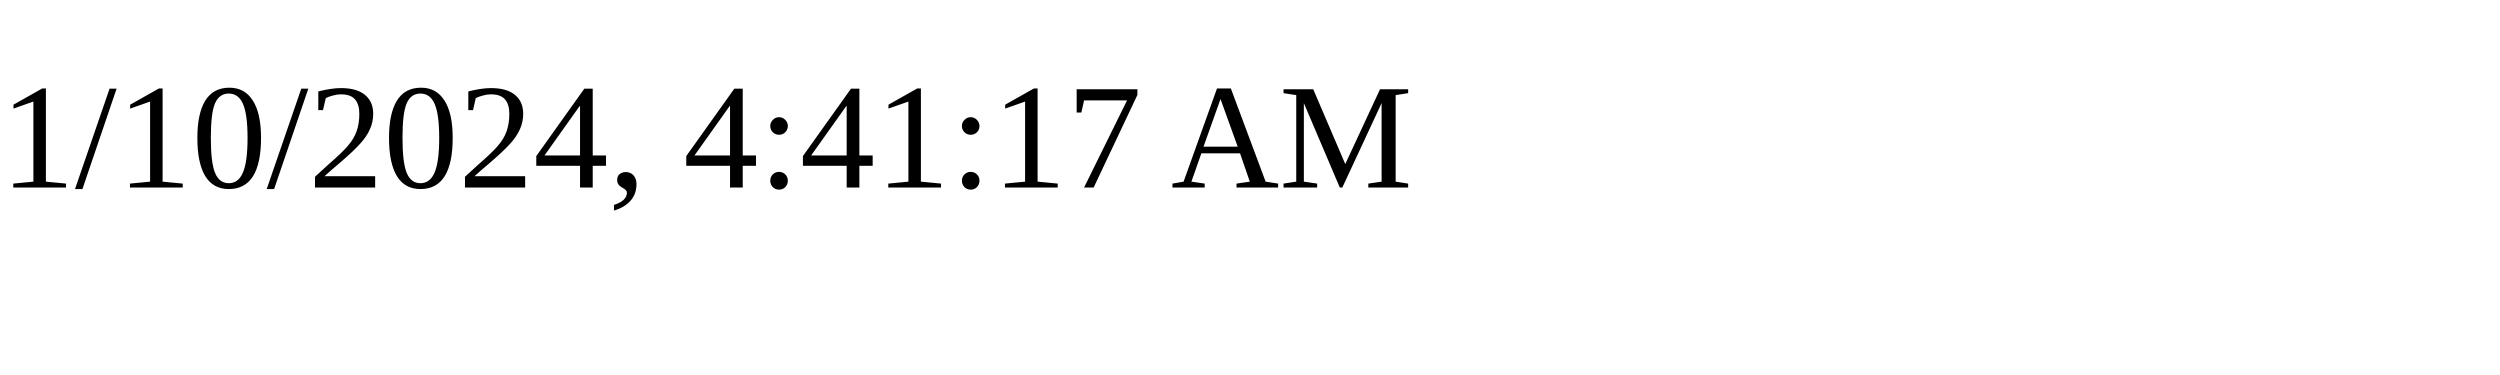
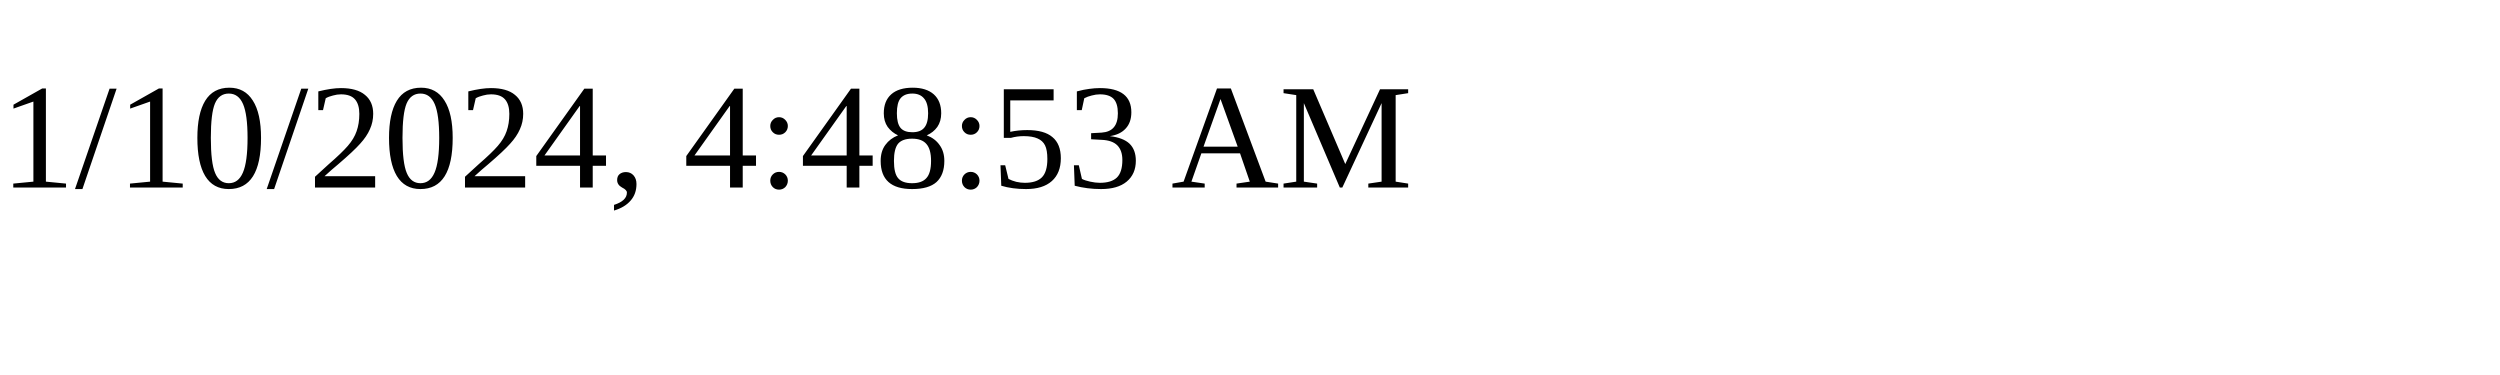
<svg xmlns="http://www.w3.org/2000/svg" height="30" width="200">
-   <text x="0" y="15">1/10/2024, 4:41:17 AM</text>
+   <text x="0" y="15">1/10/2024, 4:48:53 AM</text>
</svg>
